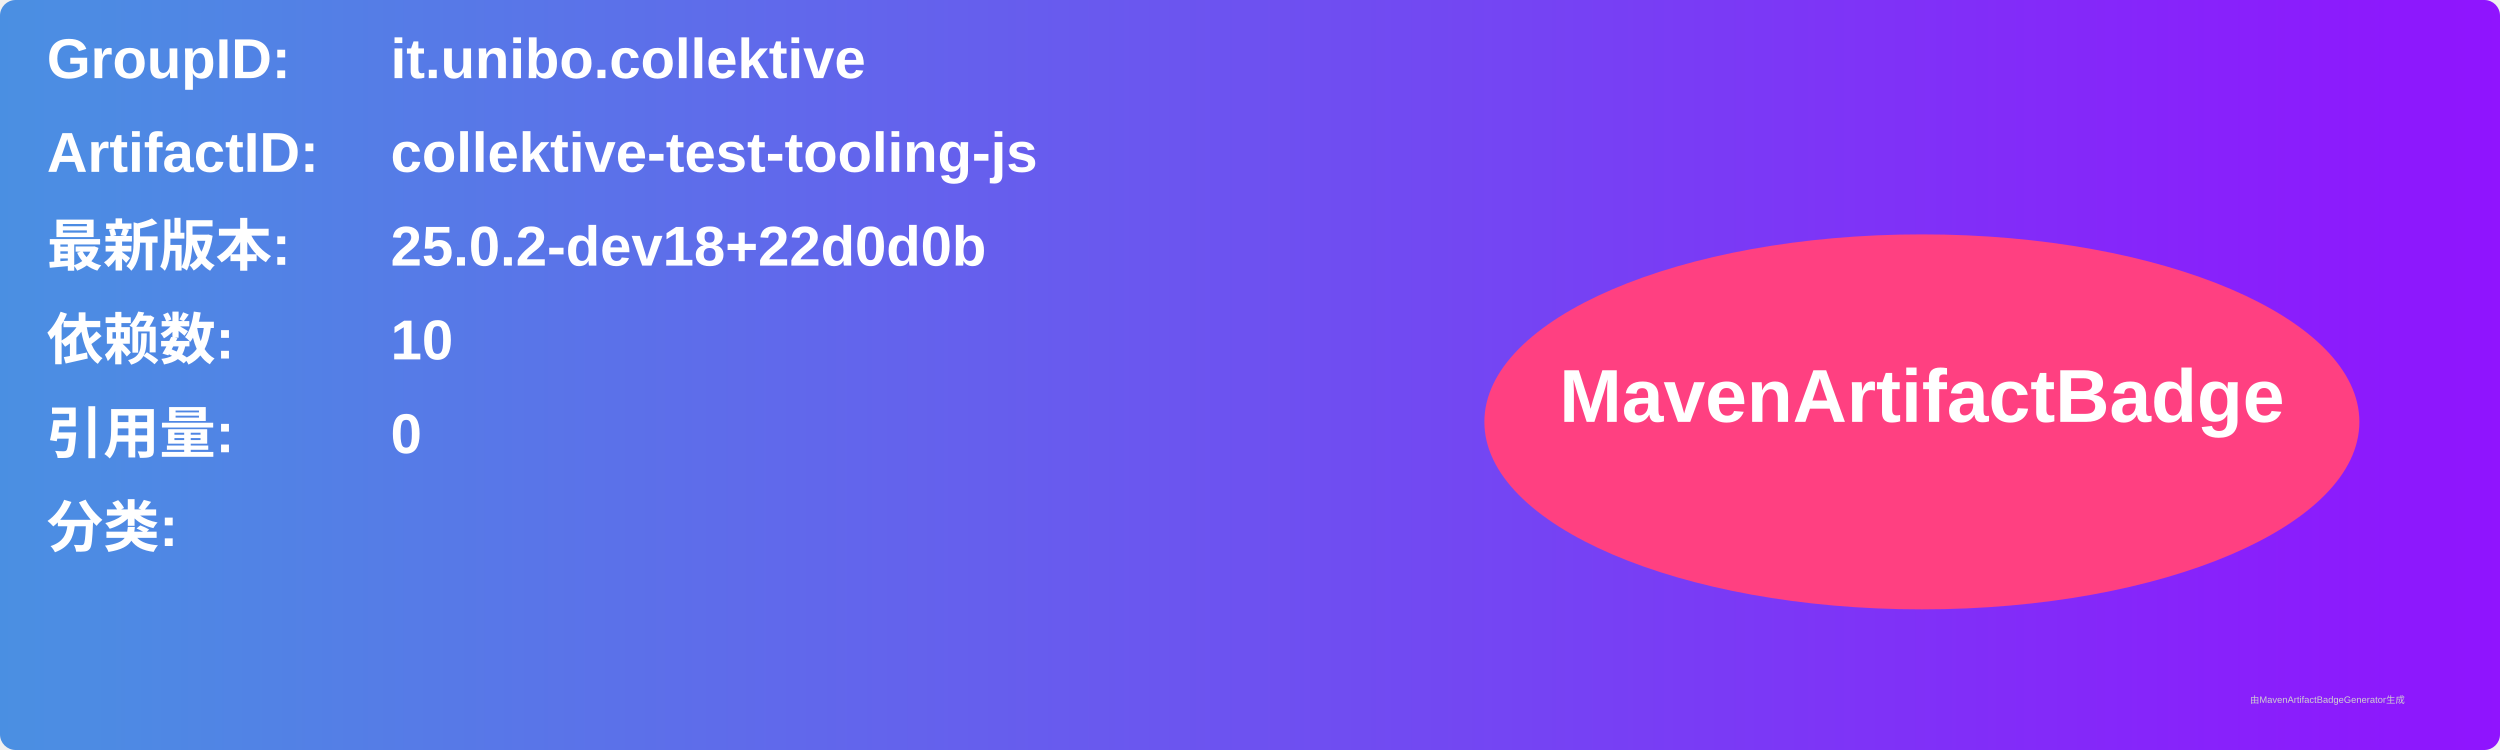
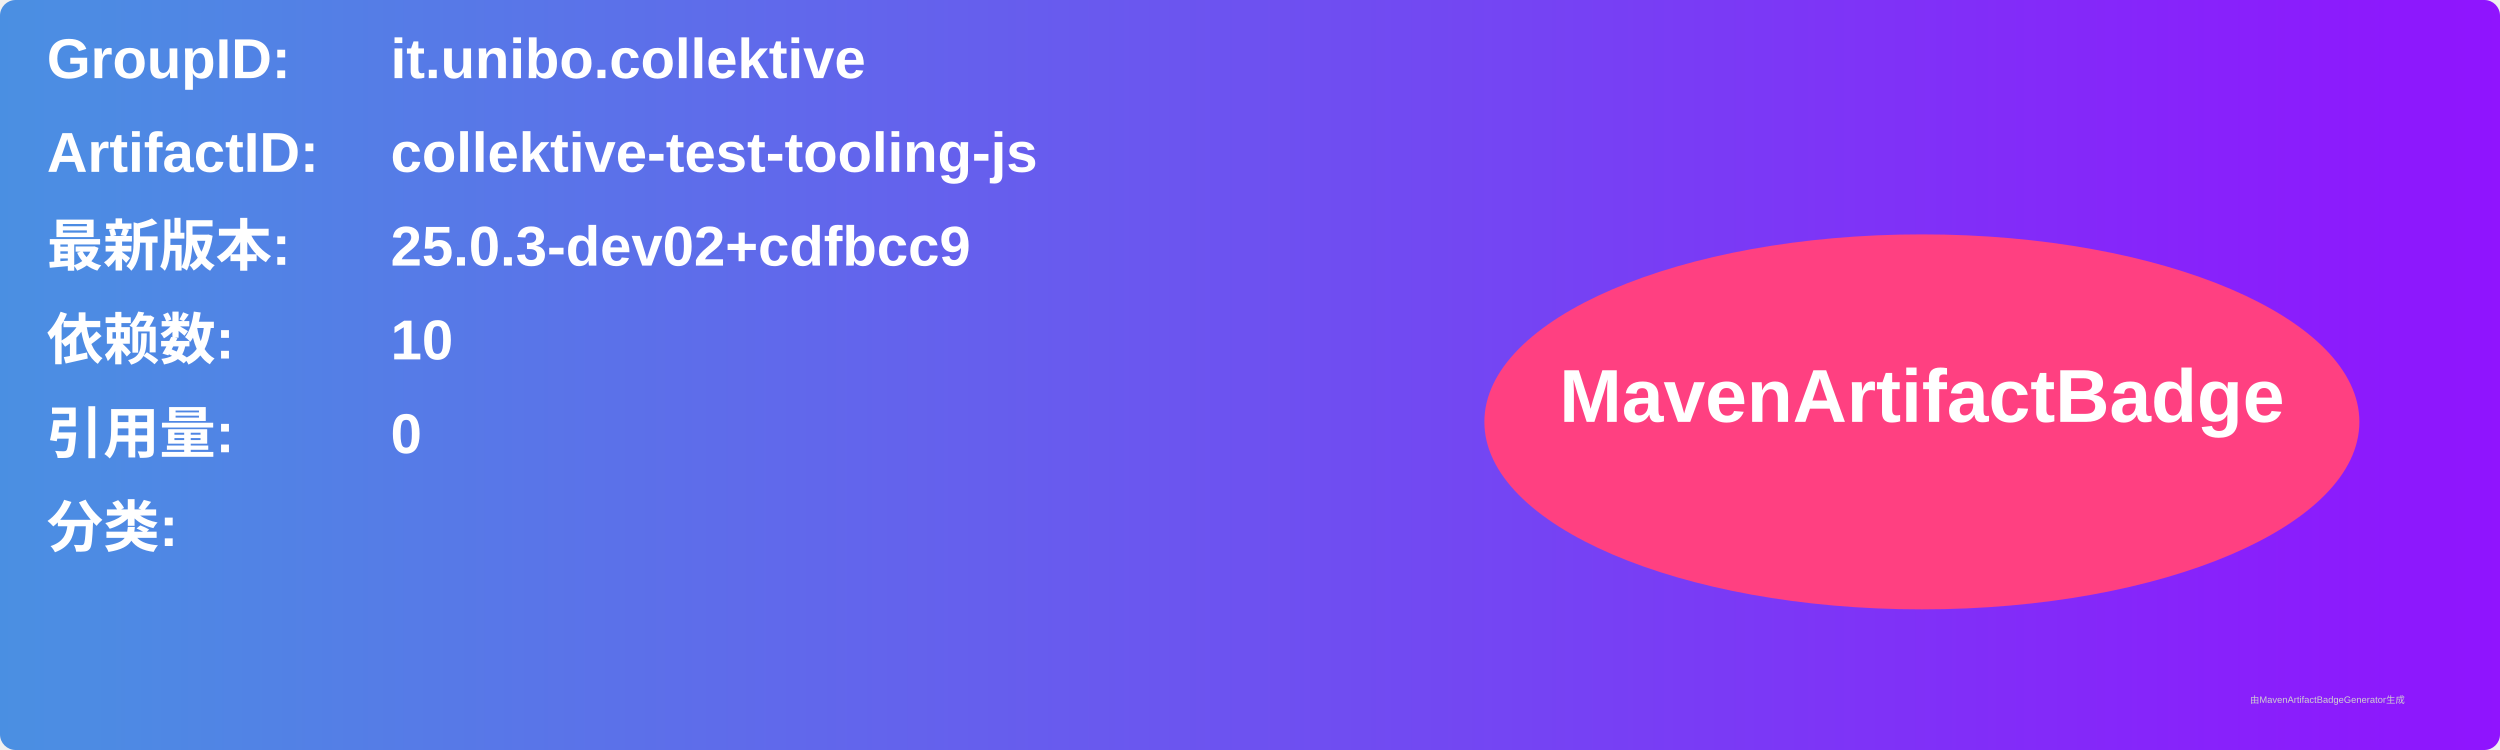
<svg xmlns="http://www.w3.org/2000/svg" width="800" height="240" viewBox="0 0 800 240">
  <linearGradient id="grad" x1="0%" y1="0%" x2="100%" y2="0%">
    <stop offset="0%" stop-color="#4a90e2" />
    <stop offset="100%" stop-color="#9013fe" />
  </linearGradient>
  <rect width="100%" height="100%" rx="5" ry="5" fill="url(#grad)" />
  <g transform="translate(15, 15)">
    <text x="0" y="10" font-family="Arial" font-size="18" fill="white" font-weight="bold" width="260">GroupID:</text>
    <text x="110" y="10" font-family="Arial" font-size="18" fill="white" font-weight="bold" width="460">it.unibo.collektive</text>
    <text x="0" y="40" font-family="Arial" font-size="18" fill="white" font-weight="bold" width="260">ArtifactID:</text>
    <text x="110" y="40" font-family="Arial" font-size="18" fill="white" font-weight="bold" width="460">collektive-test-tooling-js</text>
    <text x="0" y="70" font-family="Arial" font-size="18" fill="white" font-weight="bold">最新版本:</text>
    <text x="110" y="70" font-family="Arial" font-size="18" fill="white" font-weight="bold">
-       <tspan font-weight="bold">25.0.2-dev18+22d0d0b</tspan>
+       <tspan font-weight="bold">25.0.3-dev02+cdfbcc9</tspan>
    </text>
    <text x="0" y="100" font-family="Arial" font-size="18" fill="white" font-weight="bold">依赖数: </text>
    <text x="110" y="100" font-family="Arial" font-size="18" fill="white">
      <tspan font-weight="bold">10</tspan>
    </text>
    <text x="0" y="130" font-family="Arial" font-size="18" fill="white" font-weight="bold">引用量: </text>
    <text x="110" y="130" font-family="Arial" font-size="18" fill="white">
      <tspan font-weight="bold">0</tspan>
    </text>
    <text x="0" y="160" font-family="Arial" font-size="18" fill="white" font-weight="bold">分类:</text>
    <text x="10" y="190" font-family="Arial" font-size="10" fill="white">
      <tspan font-weight="bold" />
    </text>
    <ellipse cx="600" cy="120" rx="140" ry="60" fill="#ff4081" />
    <text x="600" y="120" text-anchor="middle" font-family="Arial" font-size="24" fill="white" font-weight="bold">MavenArtifactBadge</text>
  </g>
  <text x="720" y="225" font-family="Arial" font-size="3" fill="#d0d0d0">由MavenArtifactBadgeGenerator生成</text>
</svg>
